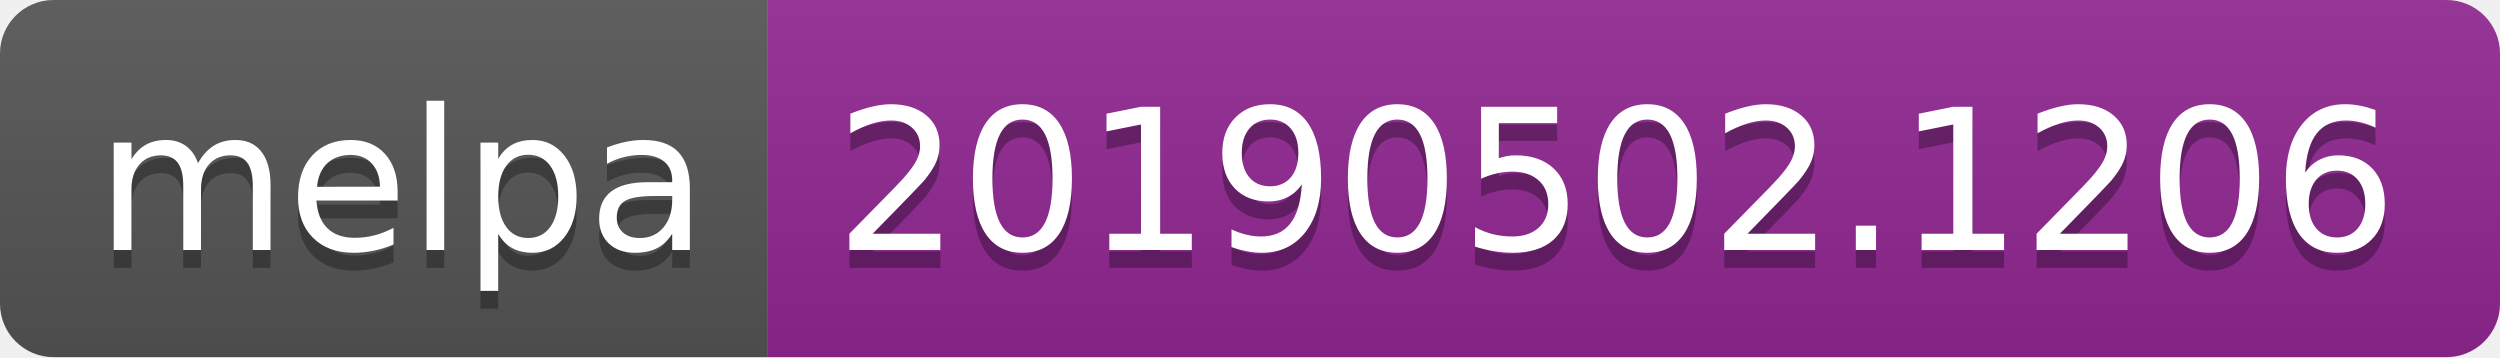
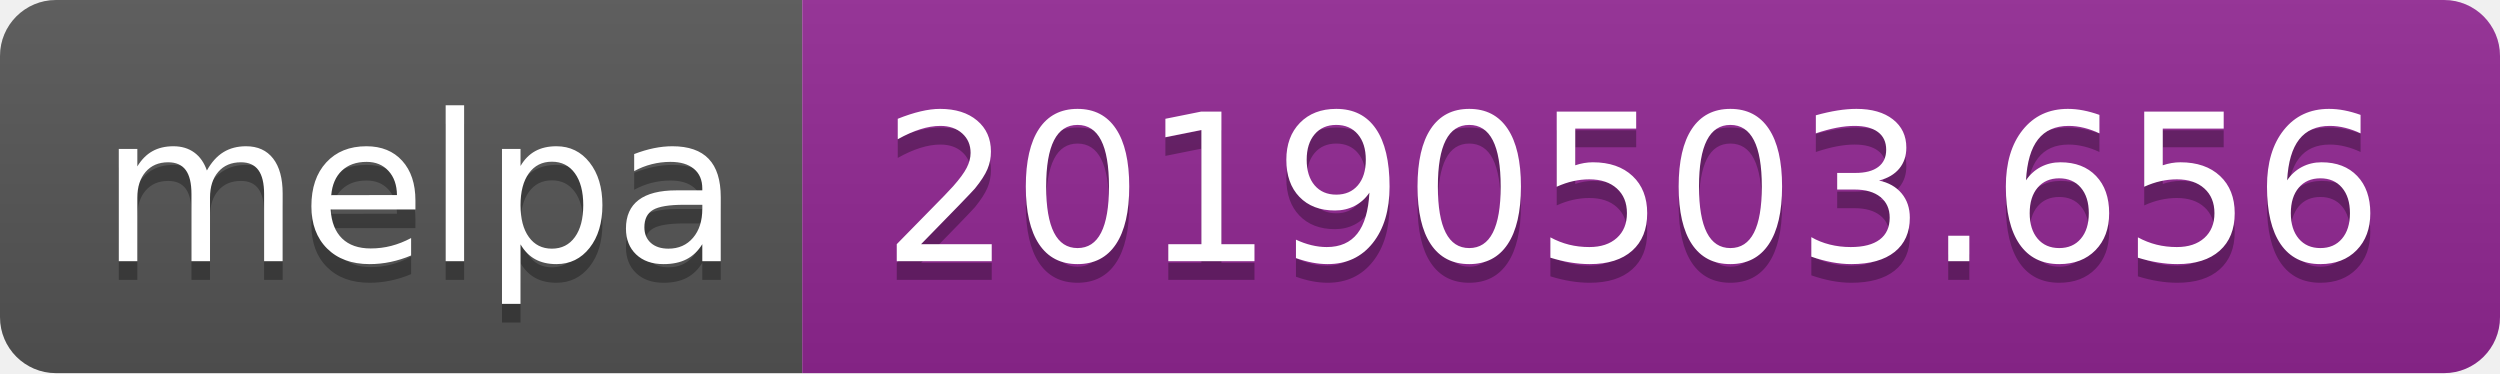
- <svg xmlns="http://www.w3.org/2000/svg" width="140" height="20">
+ <svg xmlns="http://www.w3.org/2000/svg" width="134" height="20">
  <linearGradient id="b" x2="0" y2="100%">
    <stop offset="0" stop-color="#bbb" stop-opacity=".1" />
    <stop offset="1" stop-opacity=".1" />
  </linearGradient>
  <clipPath id="a">
-     <rect width="140" height="20" rx="3" fill="#fff" />
+     <rect width="134" height="20" rx="3" fill="#fff" />
  </clipPath>
  <g clip-path="url(#a)">
    <path fill="#555" d="M0 0h43v20H0z" />
-     <path fill="#922793" d="M43 0h97v20H43z" />
-     <path fill="url(#b)" d="M0 0h140v20H0z" />
+     <path fill="#922793" d="M43 0h91v20H43z" />
+     <path fill="url(#b)" d="M0 0h134v20H0z" />
  </g>
  <g fill="#fff" text-anchor="middle" font-family="DejaVu Sans,Verdana,Geneva,sans-serif" font-size="110">
    <text x="225" y="150" fill="#010101" fill-opacity=".3" transform="scale(.1)" textLength="330">melpa</text>
    <text x="225" y="140" transform="scale(.1)" textLength="330">melpa</text>
-     <text x="905" y="150" fill="#010101" fill-opacity=".3" transform="scale(.1)" textLength="870">20190502.1206</text>
-     <text x="905" y="140" transform="scale(.1)" textLength="870">20190502.1206</text>
+     <text x="875" y="150" fill="#010101" fill-opacity=".3" transform="scale(.1)" textLength="810">20190503.656</text>
+     <text x="875" y="140" transform="scale(.1)" textLength="810">20190503.656</text>
  </g>
</svg>
